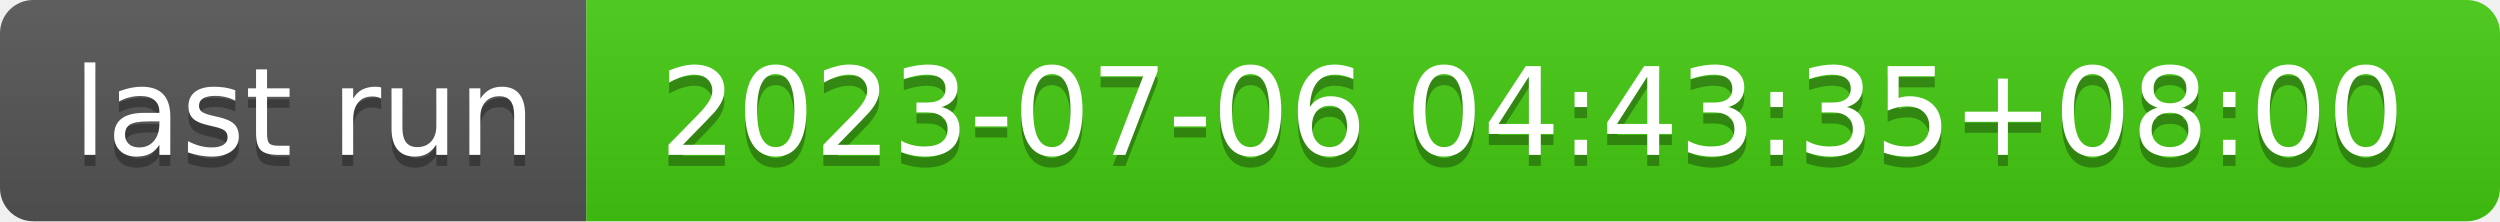
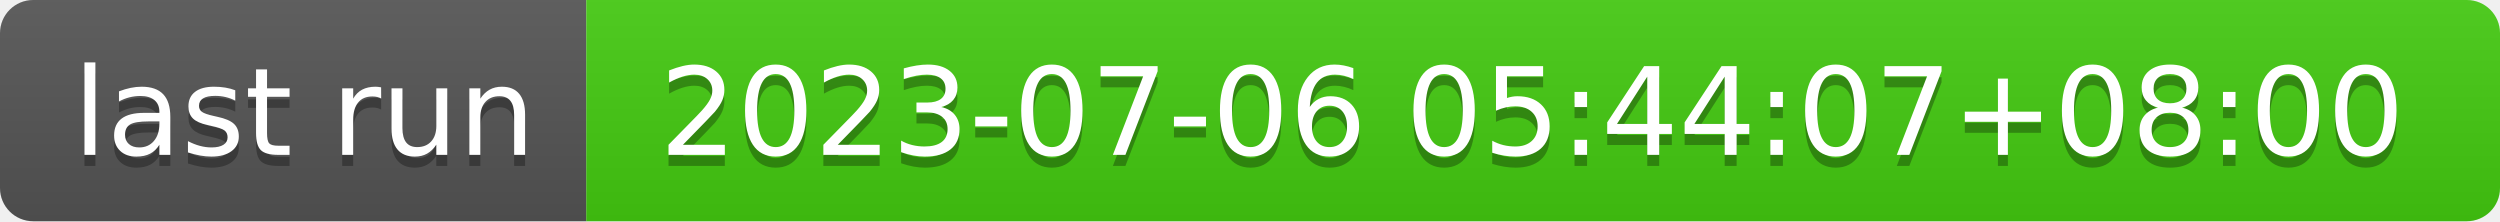
- <svg xmlns="http://www.w3.org/2000/svg" width="226" height="20" role="img" aria-label="last run: 2023-07-06 04:43:35+08:00">
+ <svg xmlns="http://www.w3.org/2000/svg" width="226" height="20" role="img" aria-label="last run: 2023-07-06 05:44:07+08:00">
  <linearGradient id="s" x2="0" y2="100%">
    <stop offset="0" stop-color="#bbb" stop-opacity=".1" />
    <stop offset="1" stop-opacity=".1" />
  </linearGradient>
  <clipPath id="r">
    <rect width="226" height="20" rx="3" fill="#fff" />
  </clipPath>
  <g clip-path="url(#r)">
    <rect width="53" height="20" fill="#555" />
    <rect x="53" width="173" height="20" fill="#4c1" />
    <rect width="226" height="20" fill="url(#s)" />
  </g>
  <g fill="#fff" text-anchor="middle" font-family="Verdana,Geneva,DejaVu Sans,sans-serif" text-rendering="geometricPrecision" font-size="110">
    <text aria-hidden="true" x="275" y="150" fill="#010101" fill-opacity=".3" transform="scale(.1)" textLength="430">last run</text>
    <text x="275" y="140" transform="scale(.1)" fill="#fff" textLength="430">last run</text>
-     <text aria-hidden="true" x="1385" y="150" fill="#010101" fill-opacity=".3" transform="scale(.1)" textLength="1630">2023-07-06 04:43:35+08:00</text>
-     <text x="1385" y="140" transform="scale(.1)" fill="#fff" textLength="1630">2023-07-06 04:43:35+08:00</text>
+     <text aria-hidden="true" x="1385" y="150" fill="#010101" fill-opacity=".3" transform="scale(.1)" textLength="1630">2023-07-06 05:44:07+08:00</text>
+     <text x="1385" y="140" transform="scale(.1)" fill="#fff" textLength="1630">2023-07-06 05:44:07+08:00</text>
  </g>
</svg>
